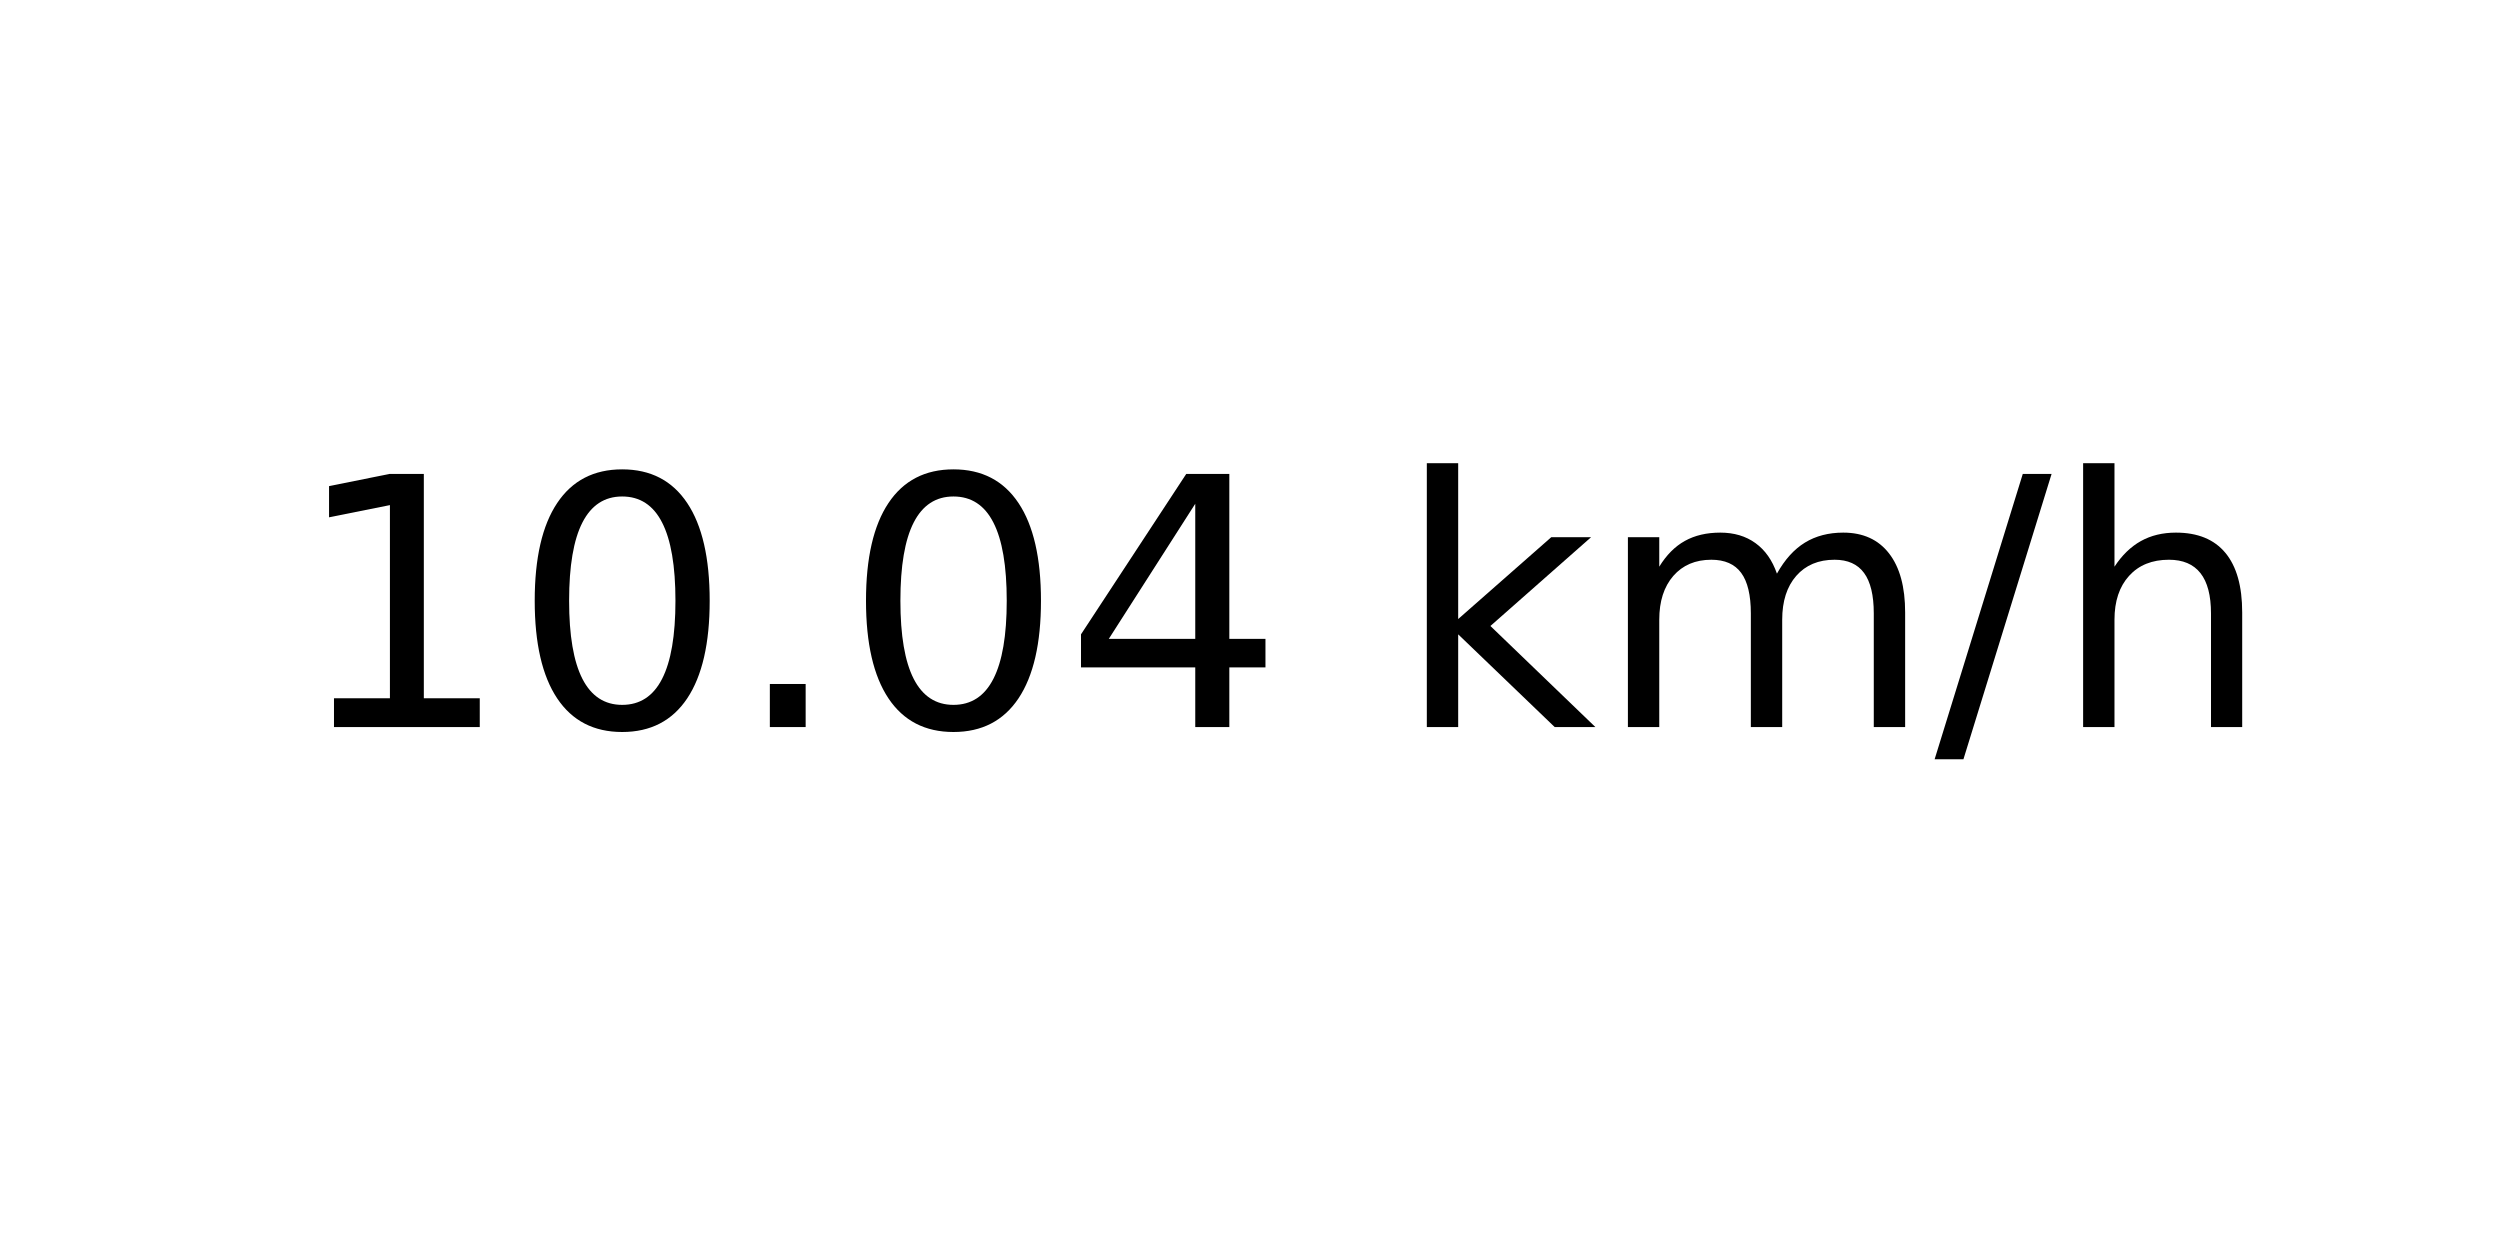
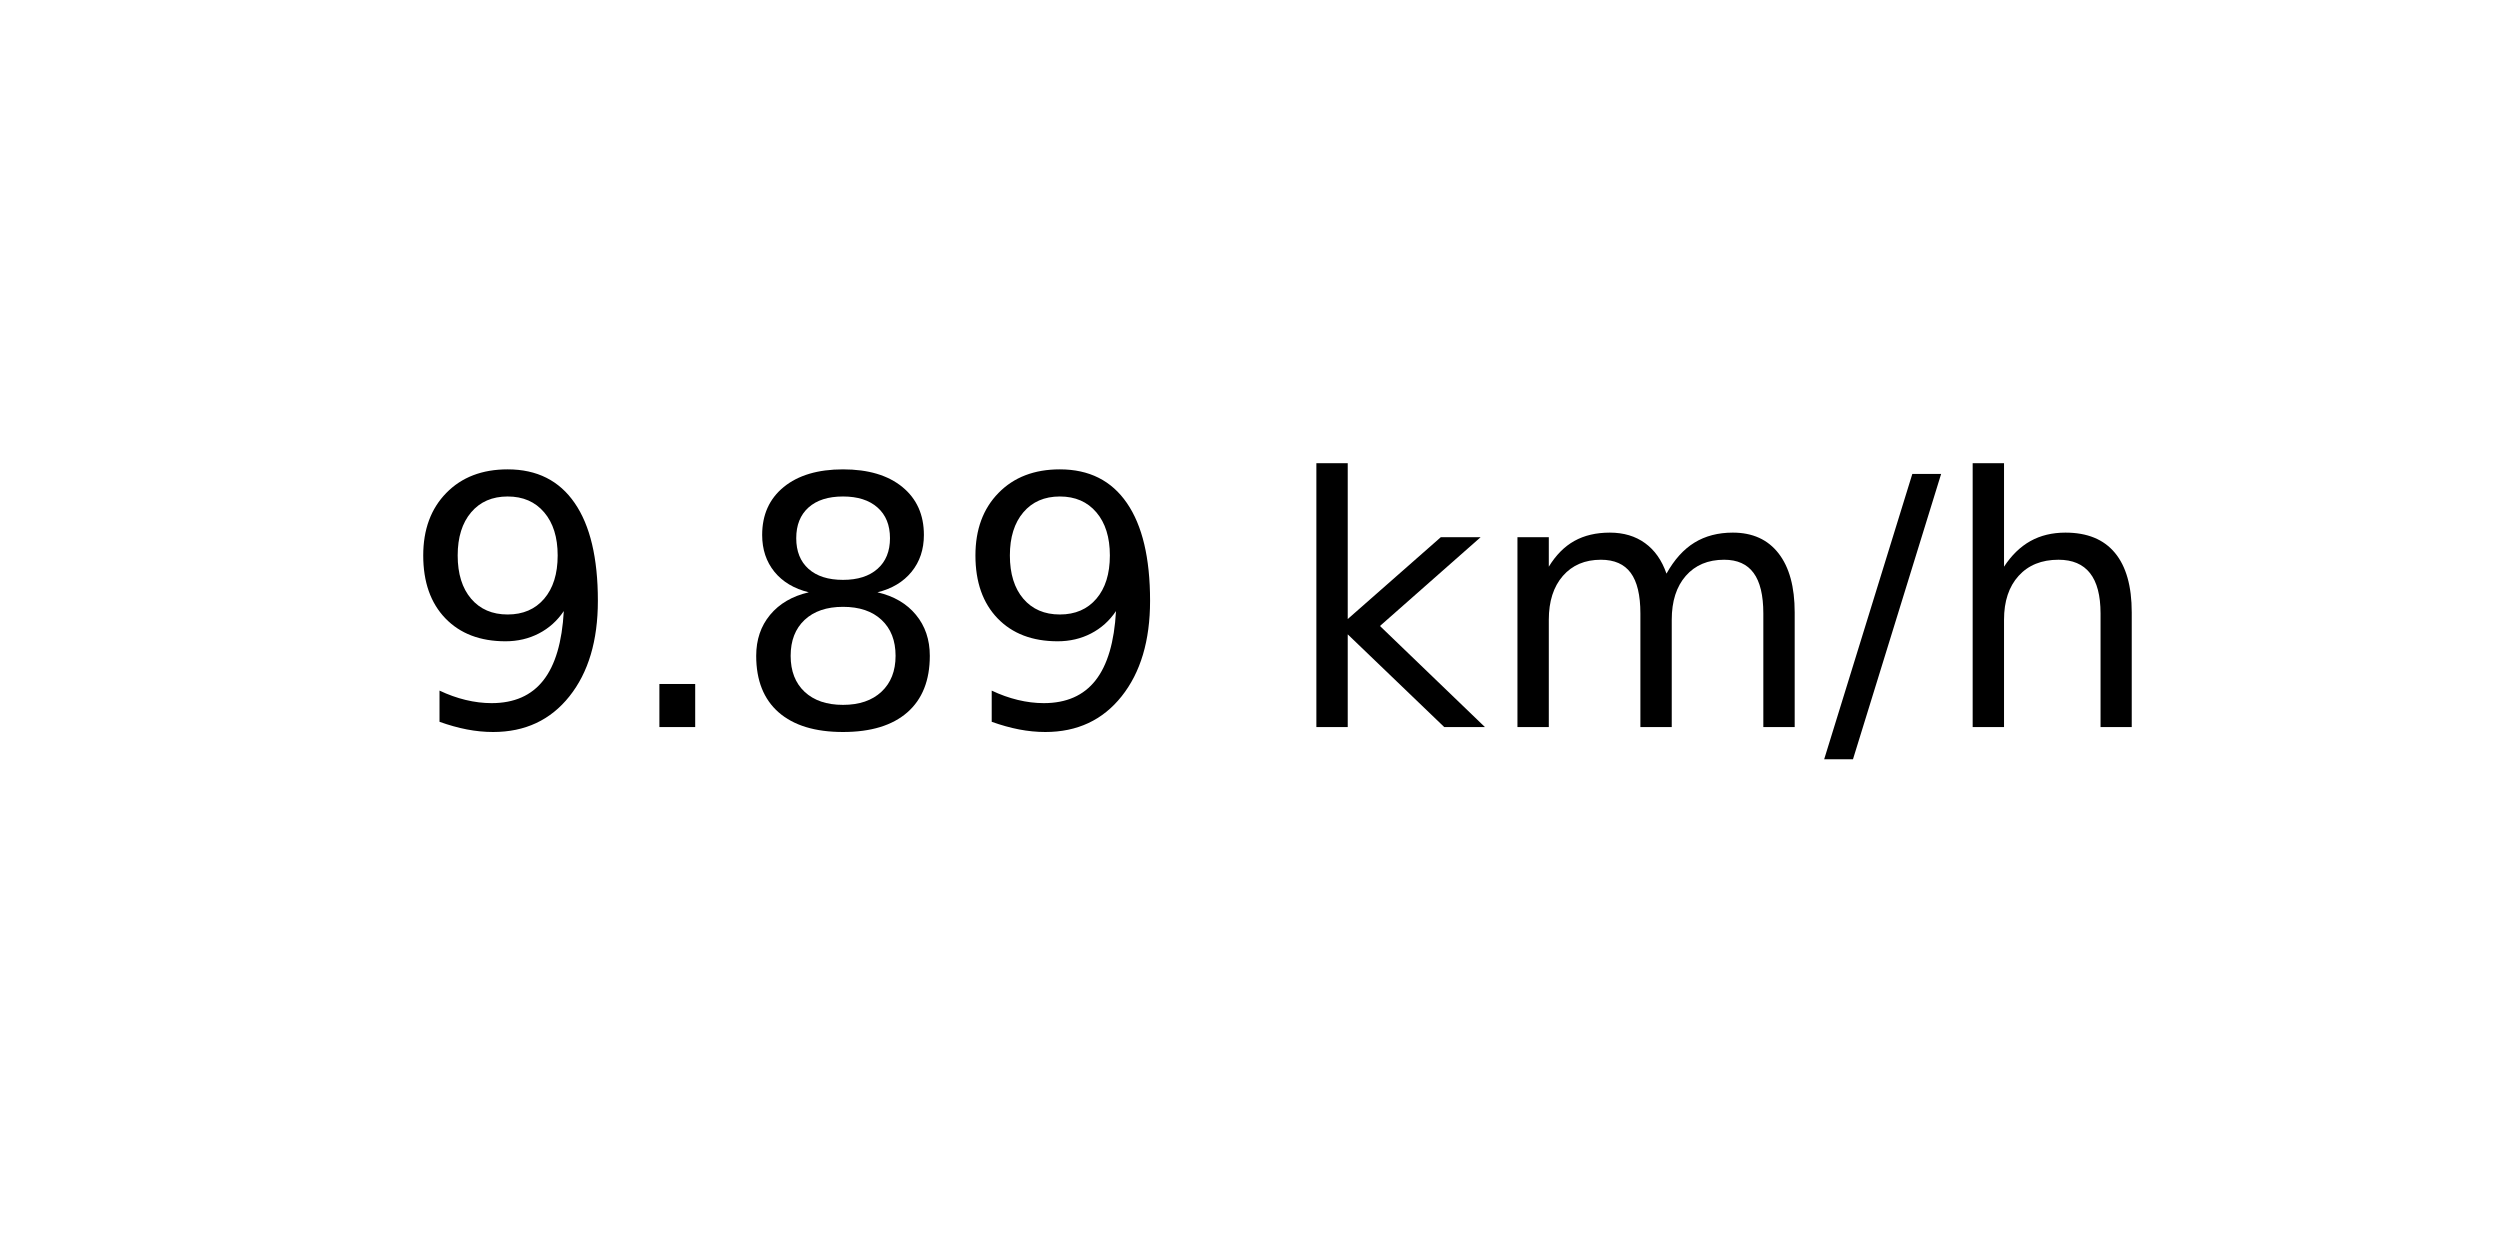
<svg xmlns="http://www.w3.org/2000/svg" xmlns:xlink="http://www.w3.org/1999/xlink" width="72pt" height="36pt" viewBox="0 0 72 36" version="1.1">
  <defs>
    <style type="text/css">*{stroke-linejoin: round; stroke-linecap: butt}</style>
  </defs>
  <g id="figure_1">
    <g id="axes_1">
      <g id="text_1">
-         <g transform="translate(8.378125 20.93937) scale(0.1 -0.1)">
+         <g transform="translate(11.55937 20.93937) scale(0.1 -0.1)">
          <defs>
-             <path id="DejaVuSans-31" d="M 794 531  L 1825 531  L 1825 4091  L 703 3866  L 703 4441  L 1819 4666  L 2450 4666  L 2450 531  L 3481 531  L 3481 0  L 794 0  L 794 531  z " transform="scale(0.015625)" />
-             <path id="DejaVuSans-30" d="M 2034 4250  Q 1547 4250 1301 3770  Q 1056 3291 1056 2328  Q 1056 1369 1301 889  Q 1547 409 2034 409  Q 2525 409 2770 889  Q 3016 1369 3016 2328  Q 3016 3291 2770 3770  Q 2525 4250 2034 4250  z M 2034 4750  Q 2819 4750 3233 4129  Q 3647 3509 3647 2328  Q 3647 1150 3233 529  Q 2819 -91 2034 -91  Q 1250 -91 836 529  Q 422 1150 422 2328  Q 422 3509 836 4129  Q 1250 4750 2034 4750  z " transform="scale(0.015625)" />
+             <path id="DejaVuSans-39" d="M 703 97  L 703 672  Q 941 559 1184 500  Q 1428 441 1663 441  Q 2288 441 2617 861  Q 2947 1281 2994 2138  Q 2813 1869 2534 1725  Q 2256 1581 1919 1581  Q 1219 1581 811 2004  Q 403 2428 403 3163  Q 403 3881 828 4315  Q 1253 4750 1959 4750  Q 2769 4750 3195 4129  Q 3622 3509 3622 2328  Q 3622 1225 3098 567  Q 2575 -91 1691 -91  Q 1453 -91 1209 -44  Q 966 3 703 97  z M 1959 2075  Q 2384 2075 2632 2365  Q 2881 2656 2881 3163  Q 2881 3666 2632 3958  Q 2384 4250 1959 4250  Q 1534 4250 1286 3958  Q 1038 3666 1038 3163  Q 1038 2656 1286 2365  Q 1534 2075 1959 2075  z " transform="scale(0.015625)" />
            <path id="DejaVuSans-2e" d="M 684 794  L 1344 794  L 1344 0  L 684 0  L 684 794  z " transform="scale(0.015625)" />
-             <path id="DejaVuSans-34" d="M 2419 4116  L 825 1625  L 2419 1625  L 2419 4116  z M 2253 4666  L 3047 4666  L 3047 1625  L 3713 1625  L 3713 1100  L 3047 1100  L 3047 0  L 2419 0  L 2419 1100  L 313 1100  L 313 1709  L 2253 4666  z " transform="scale(0.015625)" />
+             <path id="DejaVuSans-38" d="M 2034 2216  Q 1584 2216 1326 1975  Q 1069 1734 1069 1313  Q 1069 891 1326 650  Q 1584 409 2034 409  Q 2484 409 2743 651  Q 3003 894 3003 1313  Q 3003 1734 2745 1975  Q 2488 2216 2034 2216  z M 1403 2484  Q 997 2584 770 2862  Q 544 3141 544 3541  Q 544 4100 942 4425  Q 1341 4750 2034 4750  Q 2731 4750 3128 4425  Q 3525 4100 3525 3541  Q 3525 3141 3298 2862  Q 3072 2584 2669 2484  Q 3125 2378 3379 2068  Q 3634 1759 3634 1313  Q 3634 634 3220 271  Q 2806 -91 2034 -91  Q 1263 -91 848 271  Q 434 634 434 1313  Q 434 1759 690 2068  Q 947 2378 1403 2484  z M 1172 3481  Q 1172 3119 1398 2916  Q 1625 2713 2034 2713  Q 2441 2713 2670 2916  Q 2900 3119 2900 3481  Q 2900 3844 2670 4047  Q 2441 4250 2034 4250  Q 1625 4250 1398 4047  Q 1172 3844 1172 3481  z " transform="scale(0.015625)" />
            <path id="DejaVuSans-20" transform="scale(0.015625)" />
            <path id="DejaVuSans-6b" d="M 581 4863  L 1159 4863  L 1159 1991  L 2875 3500  L 3609 3500  L 1753 1863  L 3688 0  L 2938 0  L 1159 1709  L 1159 0  L 581 0  L 581 4863  z " transform="scale(0.015625)" />
            <path id="DejaVuSans-6d" d="M 3328 2828  Q 3544 3216 3844 3400  Q 4144 3584 4550 3584  Q 5097 3584 5394 3201  Q 5691 2819 5691 2113  L 5691 0  L 5113 0  L 5113 2094  Q 5113 2597 4934 2840  Q 4756 3084 4391 3084  Q 3944 3084 3684 2787  Q 3425 2491 3425 1978  L 3425 0  L 2847 0  L 2847 2094  Q 2847 2600 2669 2842  Q 2491 3084 2119 3084  Q 1678 3084 1418 2786  Q 1159 2488 1159 1978  L 1159 0  L 581 0  L 581 3500  L 1159 3500  L 1159 2956  Q 1356 3278 1631 3431  Q 1906 3584 2284 3584  Q 2666 3584 2933 3390  Q 3200 3197 3328 2828  z " transform="scale(0.015625)" />
            <path id="DejaVuSans-2f" d="M 1625 4666  L 2156 4666  L 531 -594  L 0 -594  L 1625 4666  z " transform="scale(0.015625)" />
            <path id="DejaVuSans-68" d="M 3513 2113  L 3513 0  L 2938 0  L 2938 2094  Q 2938 2591 2744 2837  Q 2550 3084 2163 3084  Q 1697 3084 1428 2787  Q 1159 2491 1159 1978  L 1159 0  L 581 0  L 581 4863  L 1159 4863  L 1159 2956  Q 1366 3272 1645 3428  Q 1925 3584 2291 3584  Q 2894 3584 3203 3211  Q 3513 2838 3513 2113  z " transform="scale(0.015625)" />
          </defs>
-           <use xlink:href="#DejaVuSans-31" />
-           <use xlink:href="#DejaVuSans-30" x="63.623" />
-           <use xlink:href="#DejaVuSans-2e" x="127.246" />
-           <use xlink:href="#DejaVuSans-30" x="159.033" />
-           <use xlink:href="#DejaVuSans-34" x="222.656" />
-           <use xlink:href="#DejaVuSans-20" x="286.279" />
-           <use xlink:href="#DejaVuSans-6b" x="318.066" />
-           <use xlink:href="#DejaVuSans-6d" x="375.977" />
-           <use xlink:href="#DejaVuSans-2f" x="473.389" />
-           <use xlink:href="#DejaVuSans-68" x="507.08" />
+           <use xlink:href="#DejaVuSans-39" />
+           <use xlink:href="#DejaVuSans-2e" x="63.623" />
+           <use xlink:href="#DejaVuSans-38" x="95.41" />
+           <use xlink:href="#DejaVuSans-39" x="159.033" />
+           <use xlink:href="#DejaVuSans-20" x="222.656" />
+           <use xlink:href="#DejaVuSans-6b" x="254.443" />
+           <use xlink:href="#DejaVuSans-6d" x="312.354" />
+           <use xlink:href="#DejaVuSans-2f" x="409.766" />
+           <use xlink:href="#DejaVuSans-68" x="443.457" />
        </g>
      </g>
    </g>
  </g>
</svg>
